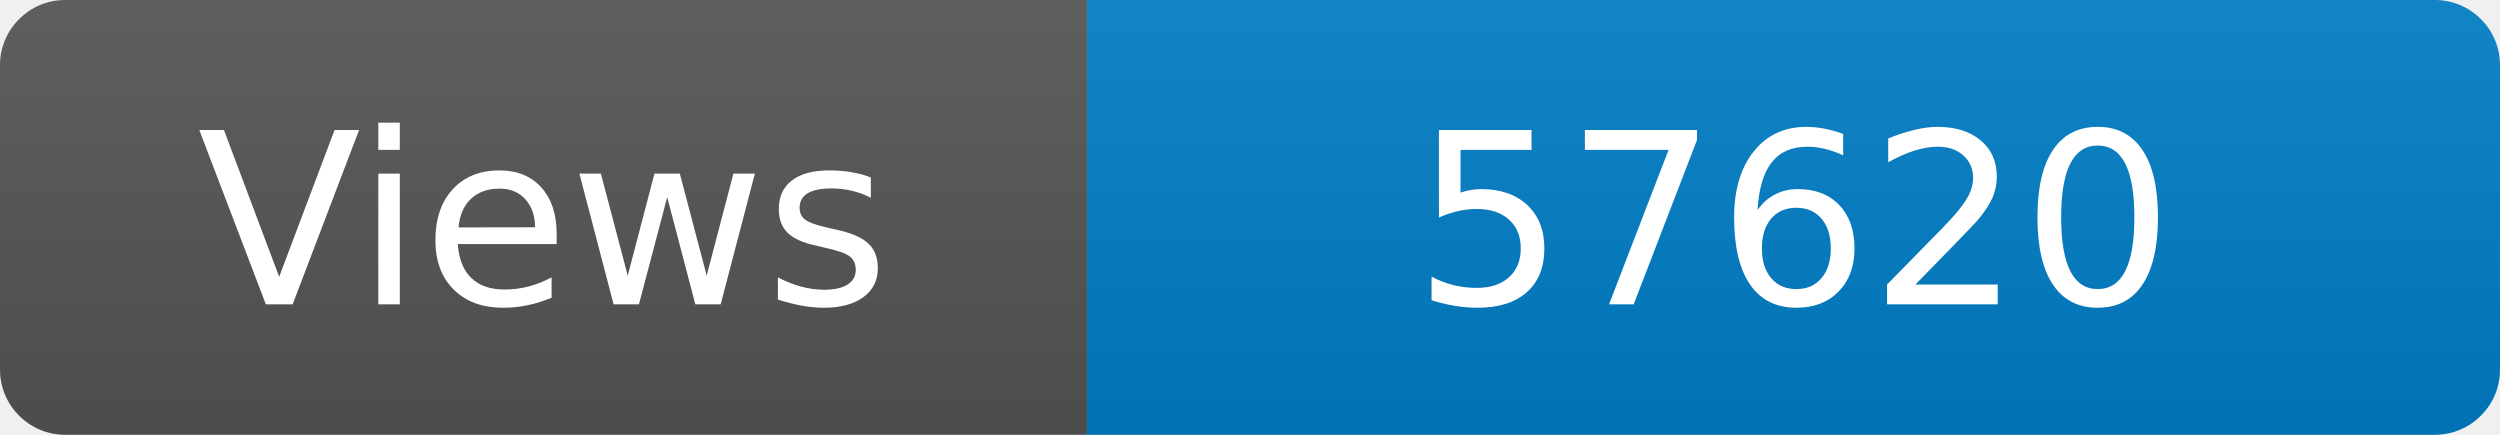
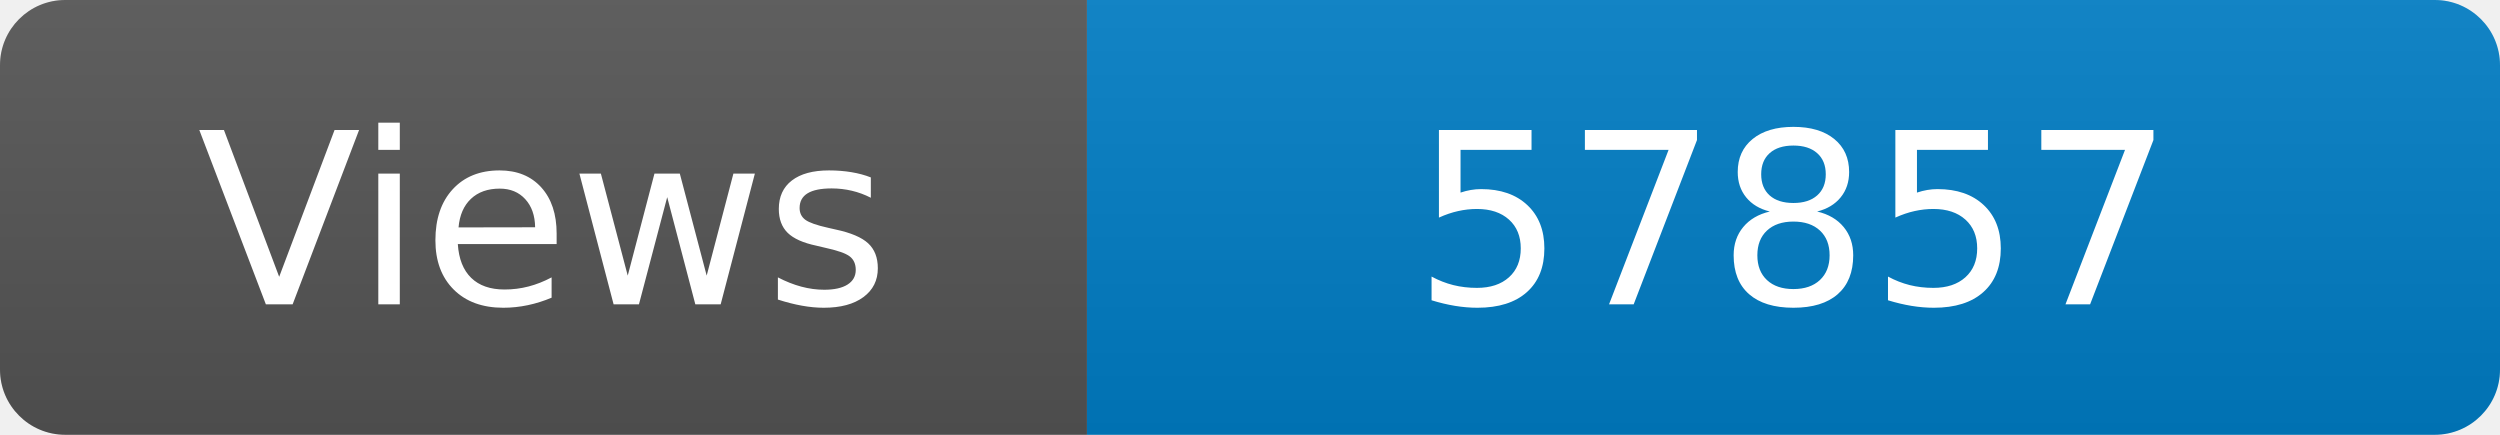
<svg xmlns="http://www.w3.org/2000/svg" width="115" height="20" role="img" aria-label="Maintained?: yes">
  <linearGradient id="s" x2="0" y2="100%">
    <stop offset="0" stop-color="#bbb" stop-opacity=".1" />
    <stop offset="1" stop-opacity=".1" />
  </linearGradient>
  <clipPath id="r">
    <rect width="115" height="20" rx="3" fill="#fff" />
  </clipPath>
  <g clip-path="url(#r)">
    <rect width="50" height="20" fill="#555" />
    <rect x="50" width="160" height="20" fill="#007ec6" />
    <rect width="115" height="20" fill="url(#s)" />
  </g>
  <g fill="#fff" text-anchor="middle" font-family="Verdana,Geneva,DejaVu Sans,sans-serif" font-size="110">
    <text x="250" y="140" transform="scale(.1)" fill="#fff">Views</text>
-     <text x="825" y="140" transform="scale(.1)" fill="#fff">57620</text>
+     <text x="825" y="140" transform="scale(.1)" fill="#fff">57857</text>
  </g>
</svg>
